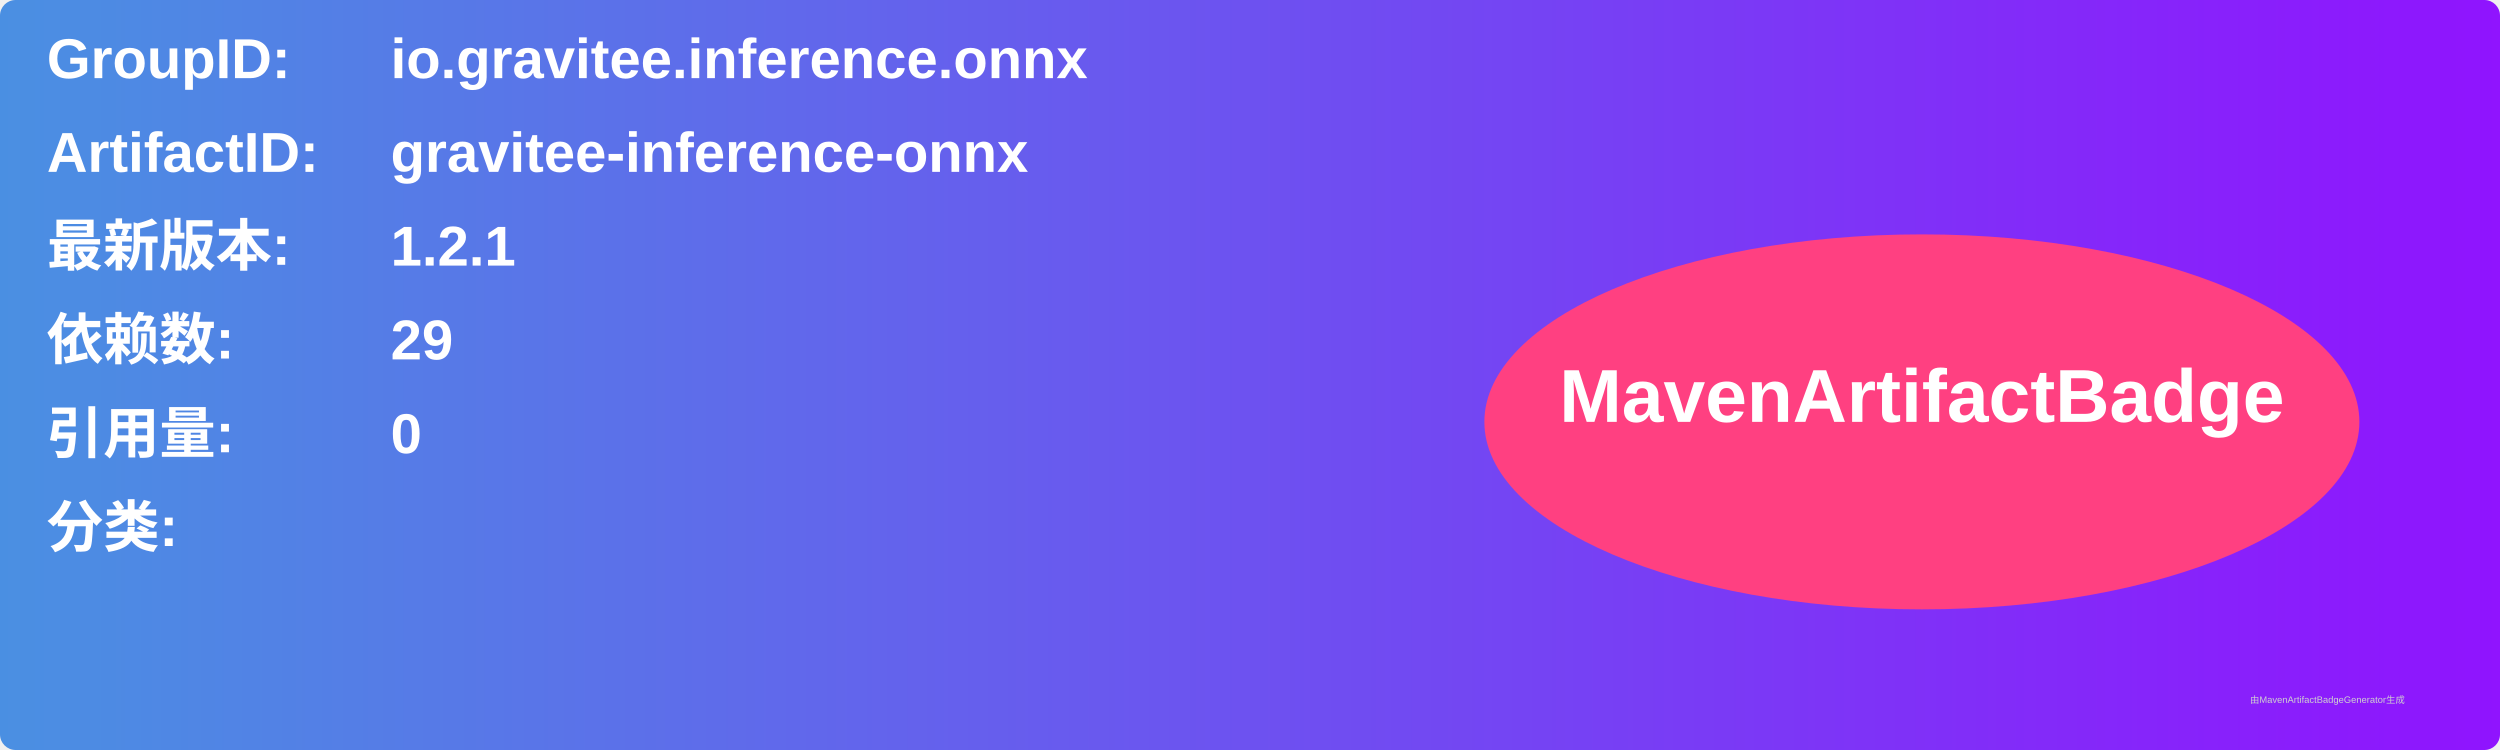
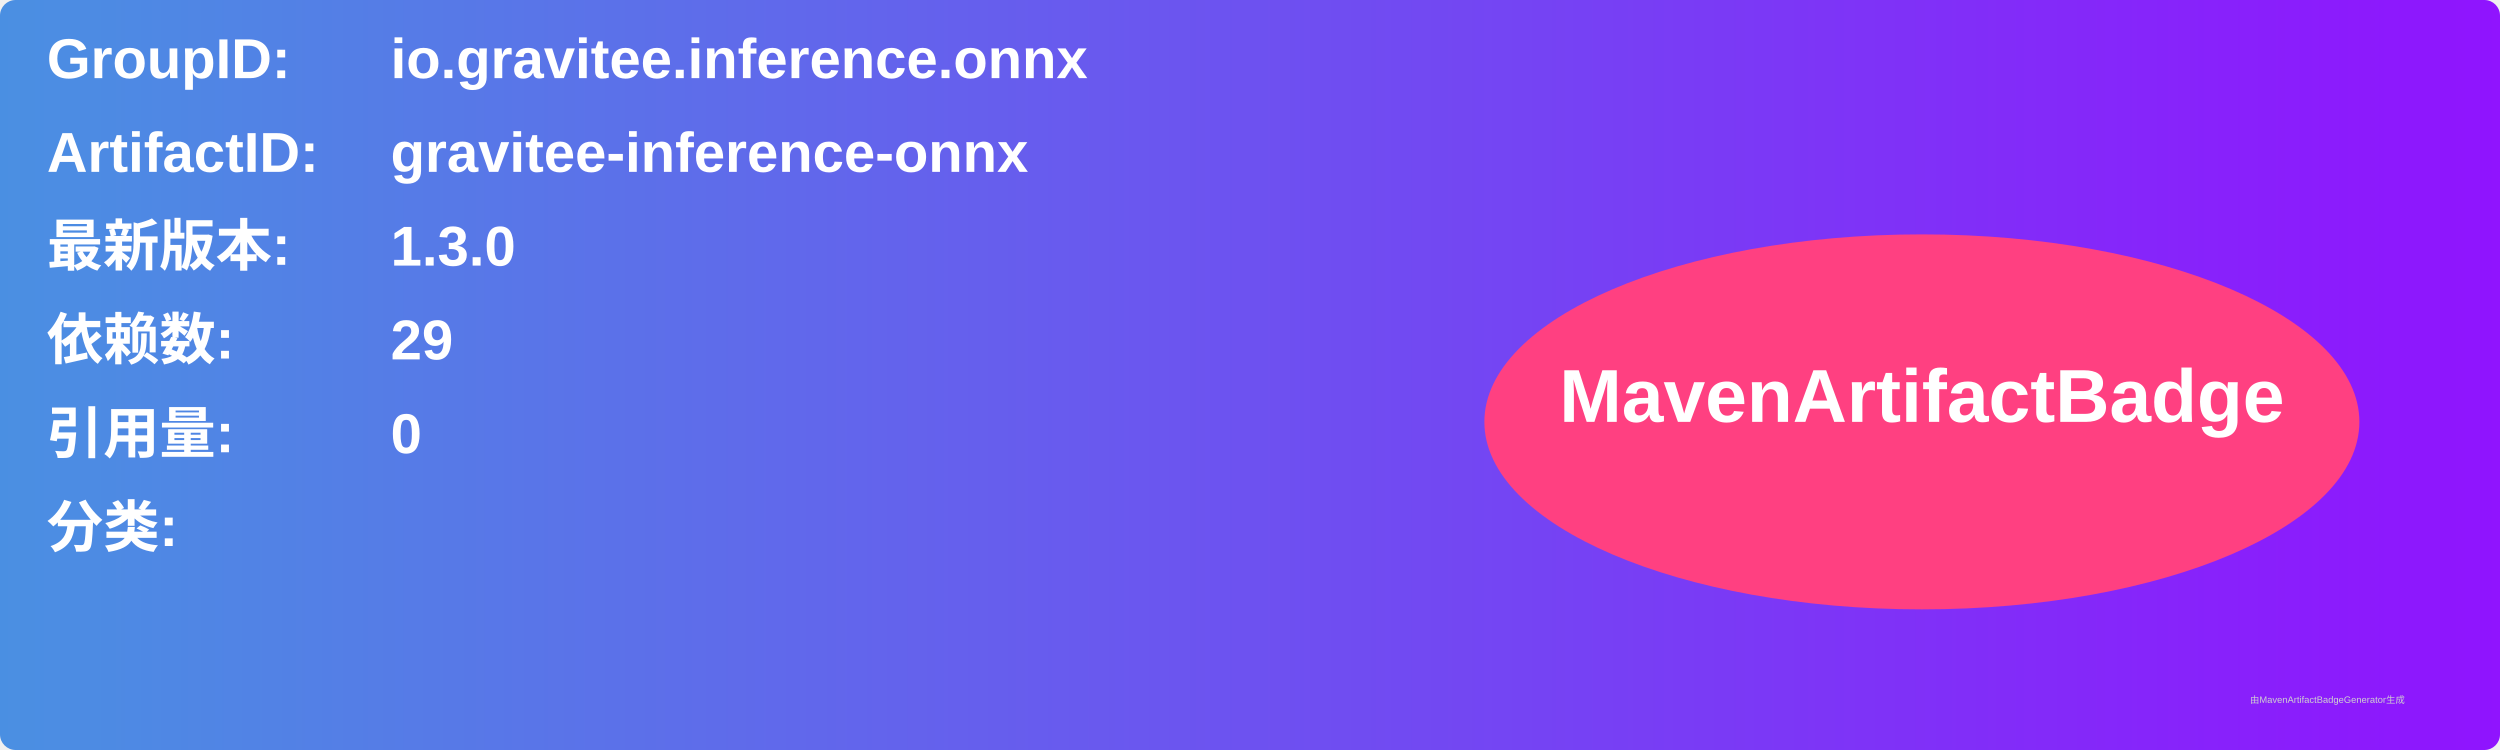
<svg xmlns="http://www.w3.org/2000/svg" width="800" height="240" viewBox="0 0 800 240">
  <linearGradient id="grad" x1="0%" y1="0%" x2="100%" y2="0%">
    <stop offset="0%" stop-color="#4a90e2" />
    <stop offset="100%" stop-color="#9013fe" />
  </linearGradient>
  <rect width="100%" height="100%" rx="5" ry="5" fill="url(#grad)" />
  <g transform="translate(15, 15)">
    <text x="0" y="10" font-family="Arial" font-size="18" fill="white" font-weight="bold" width="260">GroupID:</text>
    <text x="110" y="10" font-family="Arial" font-size="18" fill="white" font-weight="bold" width="460">io.gravitee.inference.onnx</text>
    <text x="0" y="40" font-family="Arial" font-size="18" fill="white" font-weight="bold" width="260">ArtifactID:</text>
    <text x="110" y="40" font-family="Arial" font-size="18" fill="white" font-weight="bold" width="460">gravitee-inference-onnx</text>
    <text x="0" y="70" font-family="Arial" font-size="18" fill="white" font-weight="bold">最新版本:</text>
    <text x="110" y="70" font-family="Arial" font-size="18" fill="white" font-weight="bold">
-       <tspan font-weight="bold">1.2.1</tspan>
+       <tspan font-weight="bold">1.3.0</tspan>
    </text>
    <text x="0" y="100" font-family="Arial" font-size="18" fill="white" font-weight="bold">依赖数: </text>
    <text x="110" y="100" font-family="Arial" font-size="18" fill="white">
      <tspan font-weight="bold">29</tspan>
    </text>
    <text x="0" y="130" font-family="Arial" font-size="18" fill="white" font-weight="bold">引用量: </text>
    <text x="110" y="130" font-family="Arial" font-size="18" fill="white">
      <tspan font-weight="bold">0</tspan>
    </text>
    <text x="0" y="160" font-family="Arial" font-size="18" fill="white" font-weight="bold">分类:</text>
    <text x="10" y="190" font-family="Arial" font-size="10" fill="white">
      <tspan font-weight="bold" />
    </text>
    <ellipse cx="600" cy="120" rx="140" ry="60" fill="#ff4081" />
    <text x="600" y="120" text-anchor="middle" font-family="Arial" font-size="24" fill="white" font-weight="bold">MavenArtifactBadge</text>
  </g>
  <text x="720" y="225" font-family="Arial" font-size="3" fill="#d0d0d0">由MavenArtifactBadgeGenerator生成</text>
</svg>
